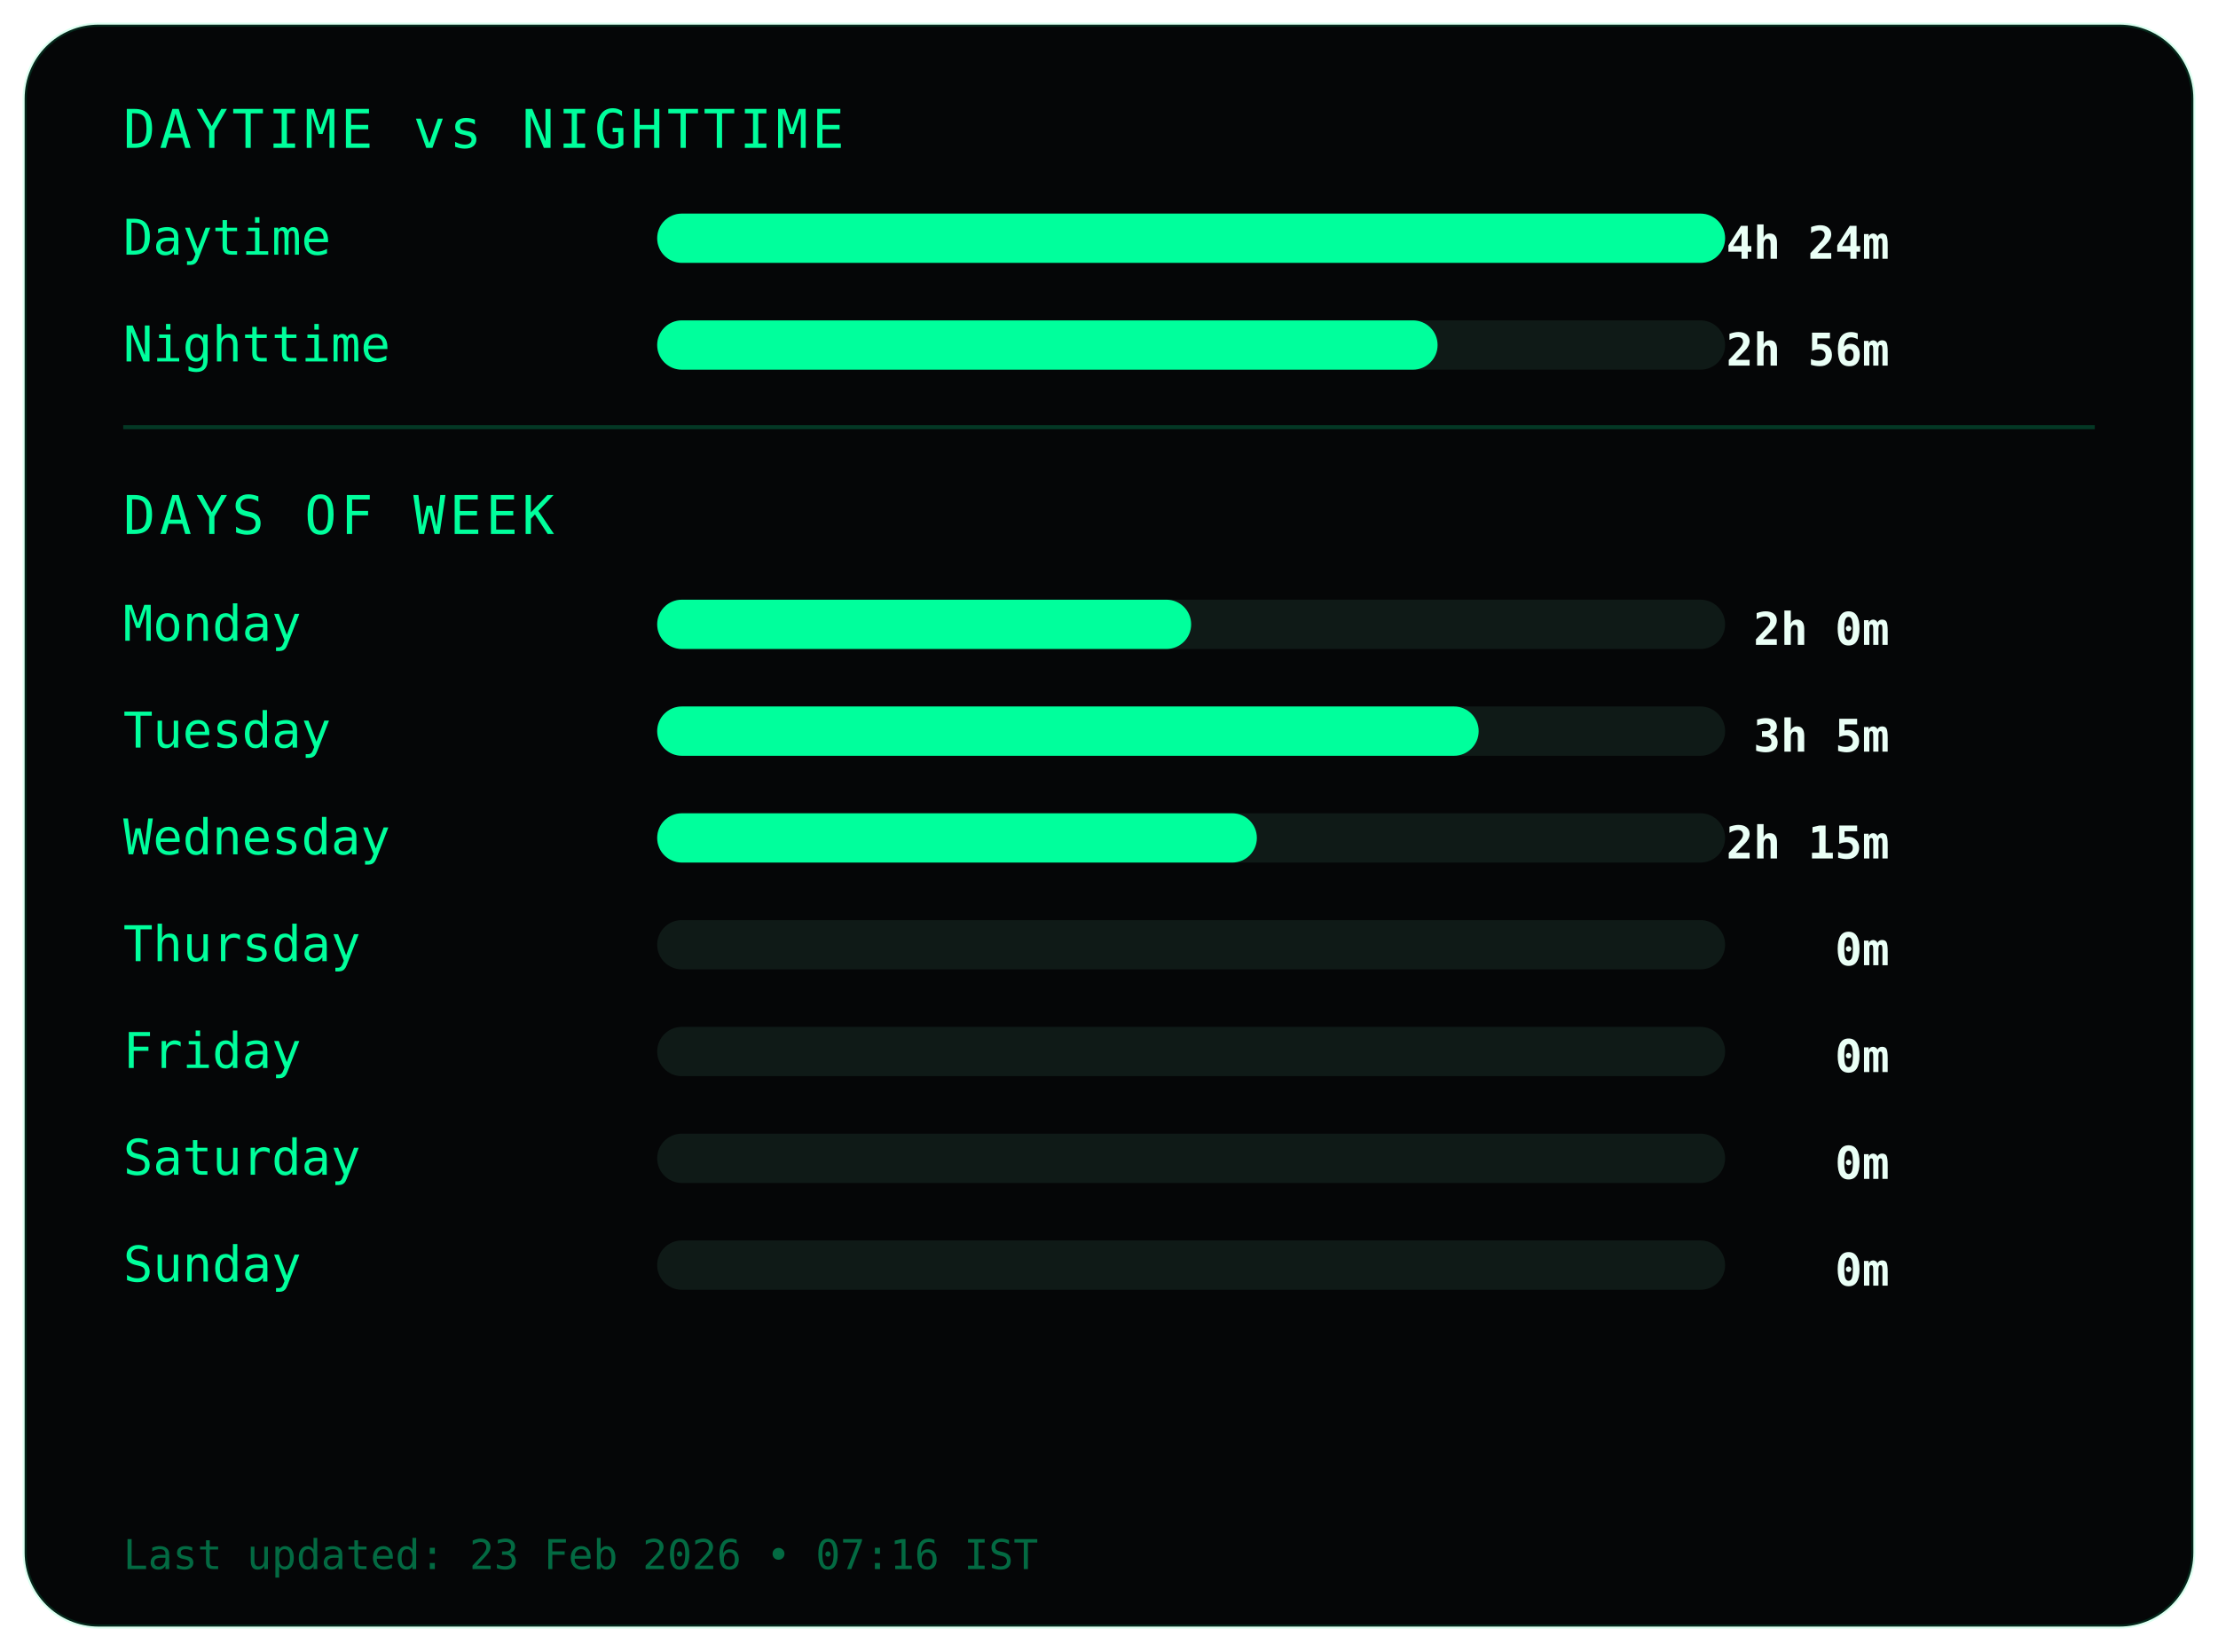
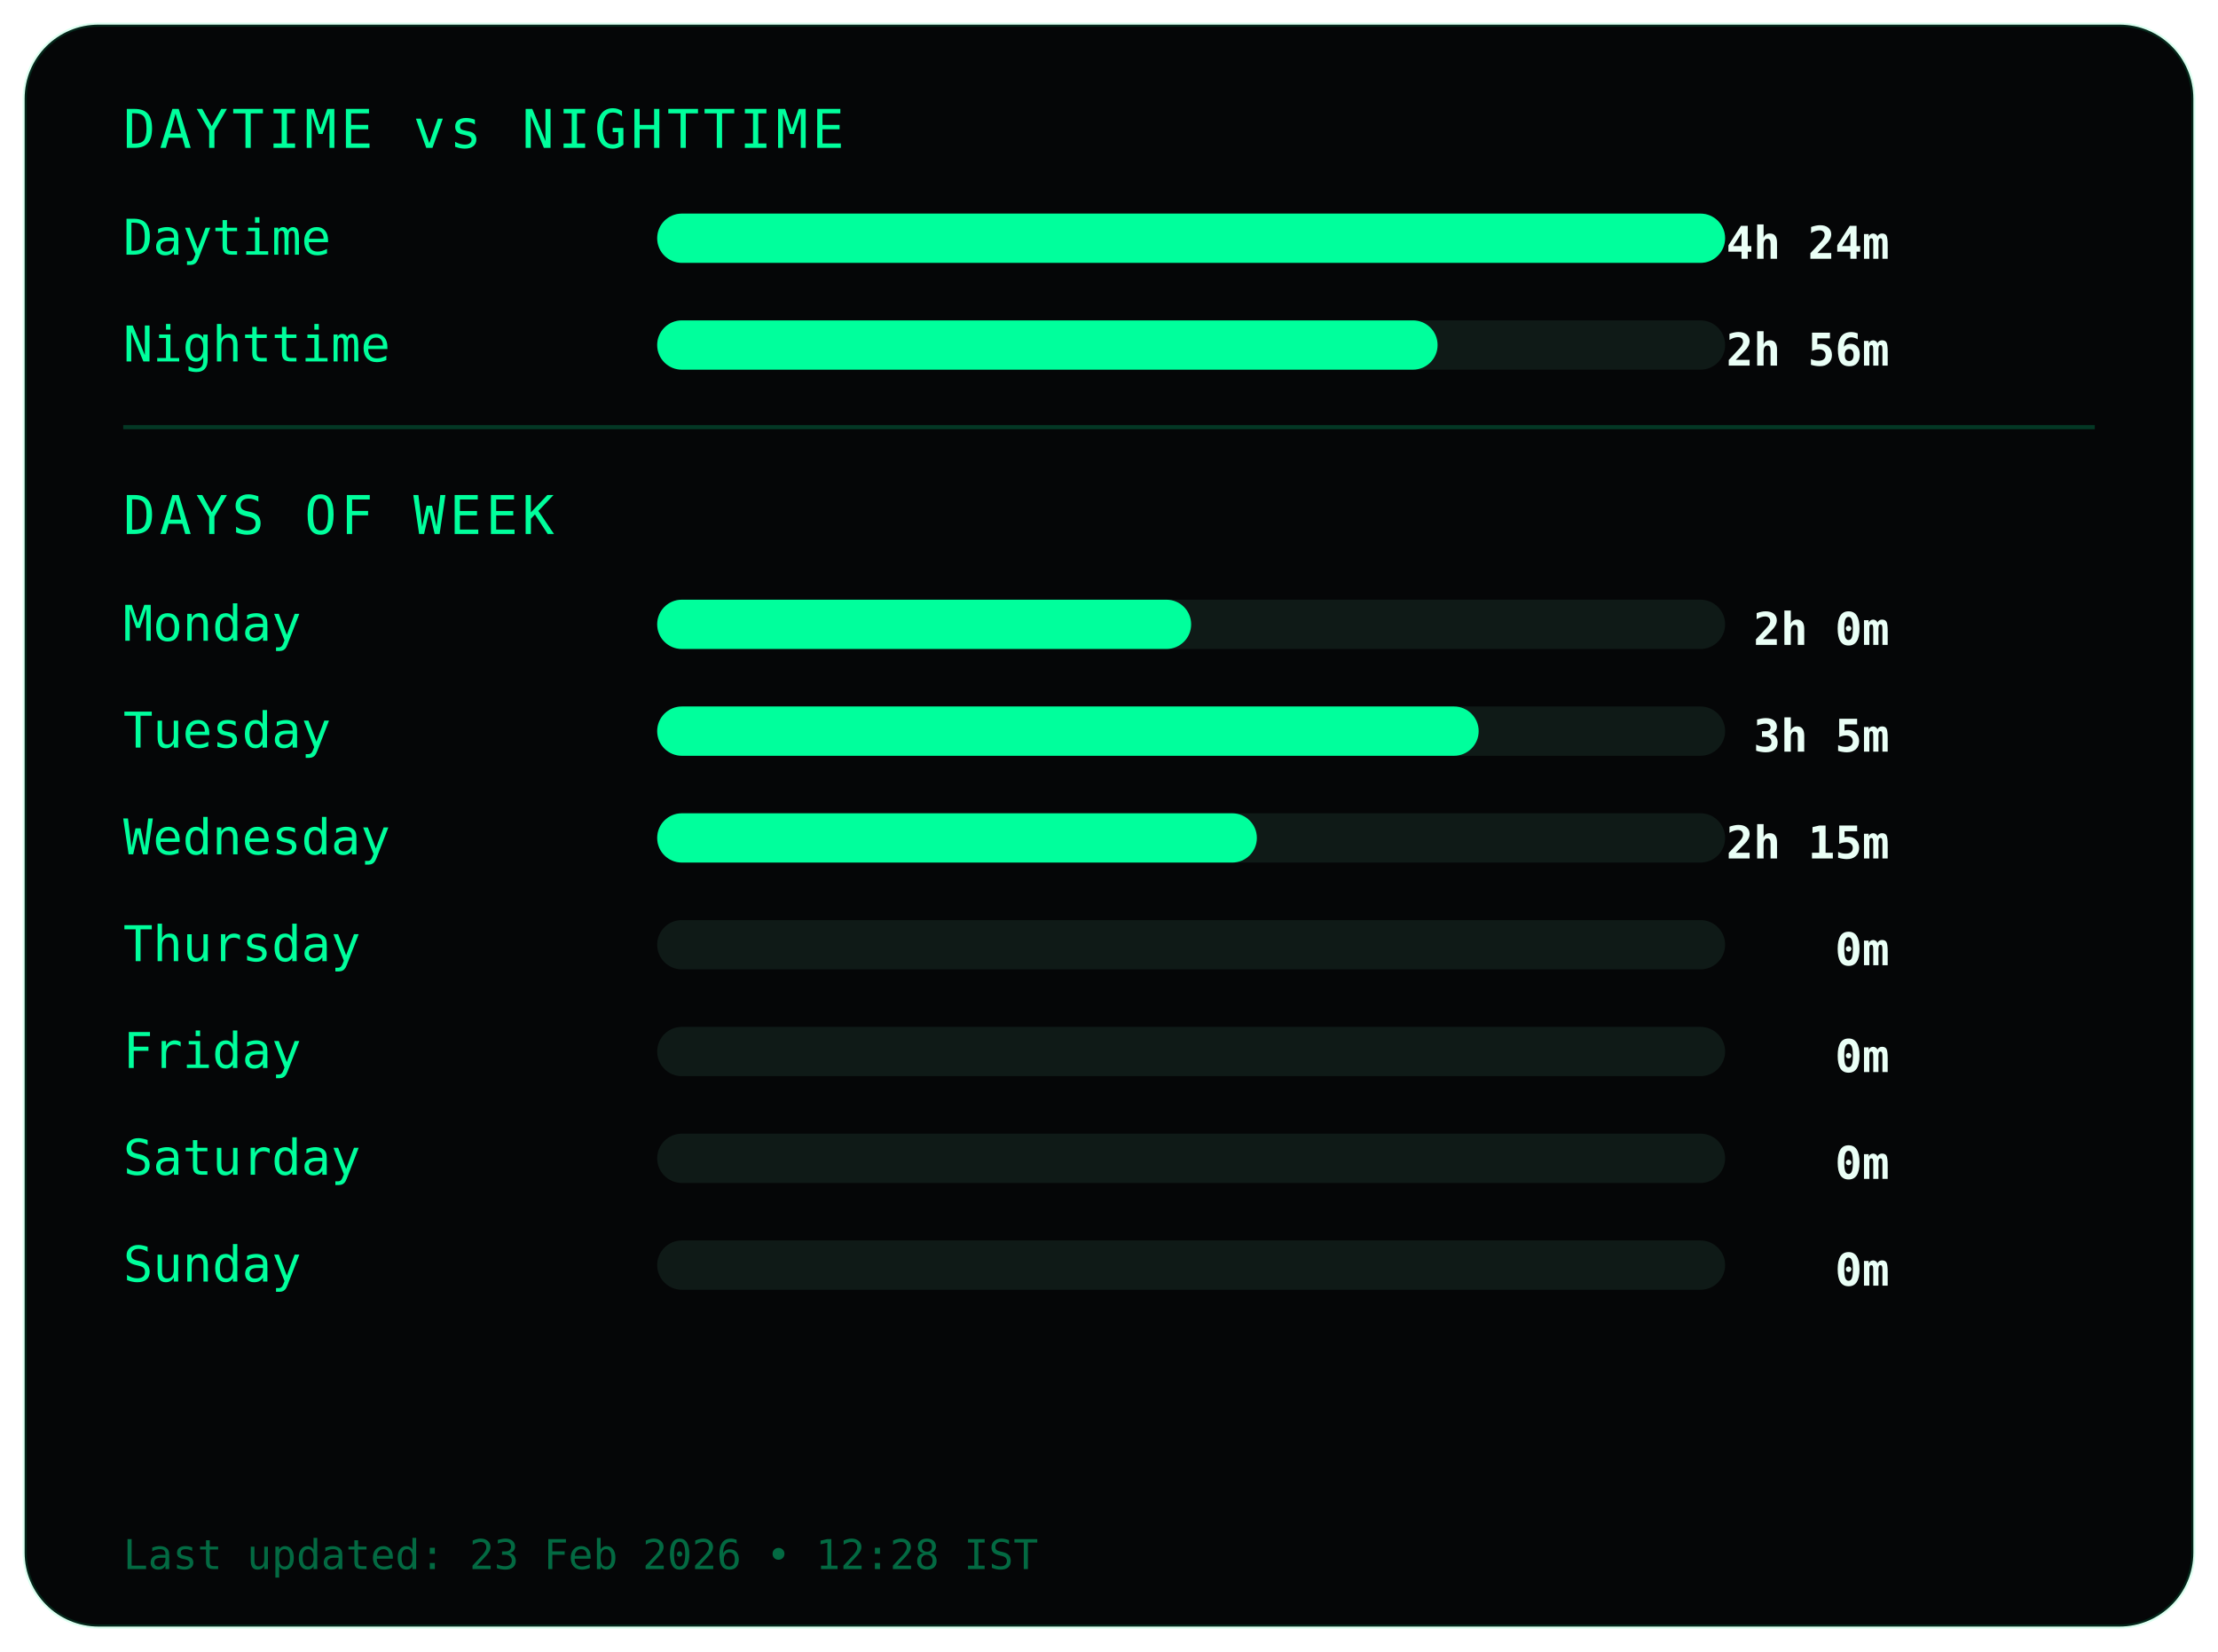
<svg xmlns="http://www.w3.org/2000/svg" width="540" height="402">
  <style>
.frame {
  fill:#050607;
  stroke:#00ff9c22;
  stroke-width:1;
}
.title {
  fill:#00ff9c;
  font-family:monospace;
  font-size:13px;
  letter-spacing:1px;
}
.label {
  fill:#00ff9c;
  font-family:monospace;
  font-size:12px;
}
.value {
  fill:#eafff6;
  font-family:monospace;
  font-size:11px;
  font-weight:bold;
  text-anchor:end;
}
.bar-bg { fill:#0f1a17; }
.bar { fill:#00ff9c; }
.divider { stroke:#00ff9c33; }
.footer {
  fill:#00ff9c66;
  font-family:monospace;
  font-size:10px;
}
</style>
  <rect class="frame" x="6" y="6" rx="18" width="528" height="390" />
  <text class="title" x="30" y="36">DAYTIME vs NIGHTTIME</text>
  <text class="label" x="30" y="62">Daytime</text>
  <rect class="bar-bg" x="160" y="52" width="260" height="12" rx="6" />
  <rect class="bar" x="160" y="52" width="260" height="12" rx="6" />
  <text class="value" x="460" y="63">4h 24m</text>
  <text class="label" x="30" y="88">Nighttime</text>
  <rect class="bar-bg" x="160" y="78" width="260" height="12" rx="6" />
  <rect class="bar" x="160" y="78" width="190" height="12" rx="6" />
  <text class="value" x="460" y="89">2h 56m</text>
  <line class="divider" x1="30" y1="104" x2="510" y2="104" />
  <text class="title" x="30" y="130">DAYS OF WEEK</text>
  <text class="label" x="30" y="156">Monday</text>
  <rect class="bar-bg" x="160" y="146" width="260" height="12" rx="6" />
  <rect class="bar" x="160" y="146" width="130" height="12" rx="6" />
  <text class="value" x="460" y="157">2h 0m</text>
  <text class="label" x="30" y="182">Tuesday</text>
  <rect class="bar-bg" x="160" y="172" width="260" height="12" rx="6" />
  <rect class="bar" x="160" y="172" width="200" height="12" rx="6" />
  <text class="value" x="460" y="183">3h 5m</text>
  <text class="label" x="30" y="208">Wednesday</text>
  <rect class="bar-bg" x="160" y="198" width="260" height="12" rx="6" />
  <rect class="bar" x="160" y="198" width="146" height="12" rx="6" />
  <text class="value" x="460" y="209">2h 15m</text>
  <text class="label" x="30" y="234">Thursday</text>
  <rect class="bar-bg" x="160" y="224" width="260" height="12" rx="6" />
  <rect class="bar" x="160" y="224" width="0" height="12" rx="6" />
  <text class="value" x="460" y="235">0m</text>
  <text class="label" x="30" y="260">Friday</text>
  <rect class="bar-bg" x="160" y="250" width="260" height="12" rx="6" />
  <rect class="bar" x="160" y="250" width="0" height="12" rx="6" />
  <text class="value" x="460" y="261">0m</text>
  <text class="label" x="30" y="286">Saturday</text>
  <rect class="bar-bg" x="160" y="276" width="260" height="12" rx="6" />
  <rect class="bar" x="160" y="276" width="0" height="12" rx="6" />
  <text class="value" x="460" y="287">0m</text>
  <text class="label" x="30" y="312">Sunday</text>
  <rect class="bar-bg" x="160" y="302" width="260" height="12" rx="6" />
  <rect class="bar" x="160" y="302" width="0" height="12" rx="6" />
  <text class="value" x="460" y="313">0m</text>
  <text class="footer" x="30" y="382">
- Last updated: 23 Feb 2026 • 07:16 IST
+ Last updated: 23 Feb 2026 • 12:28 IST
</text>
</svg>
